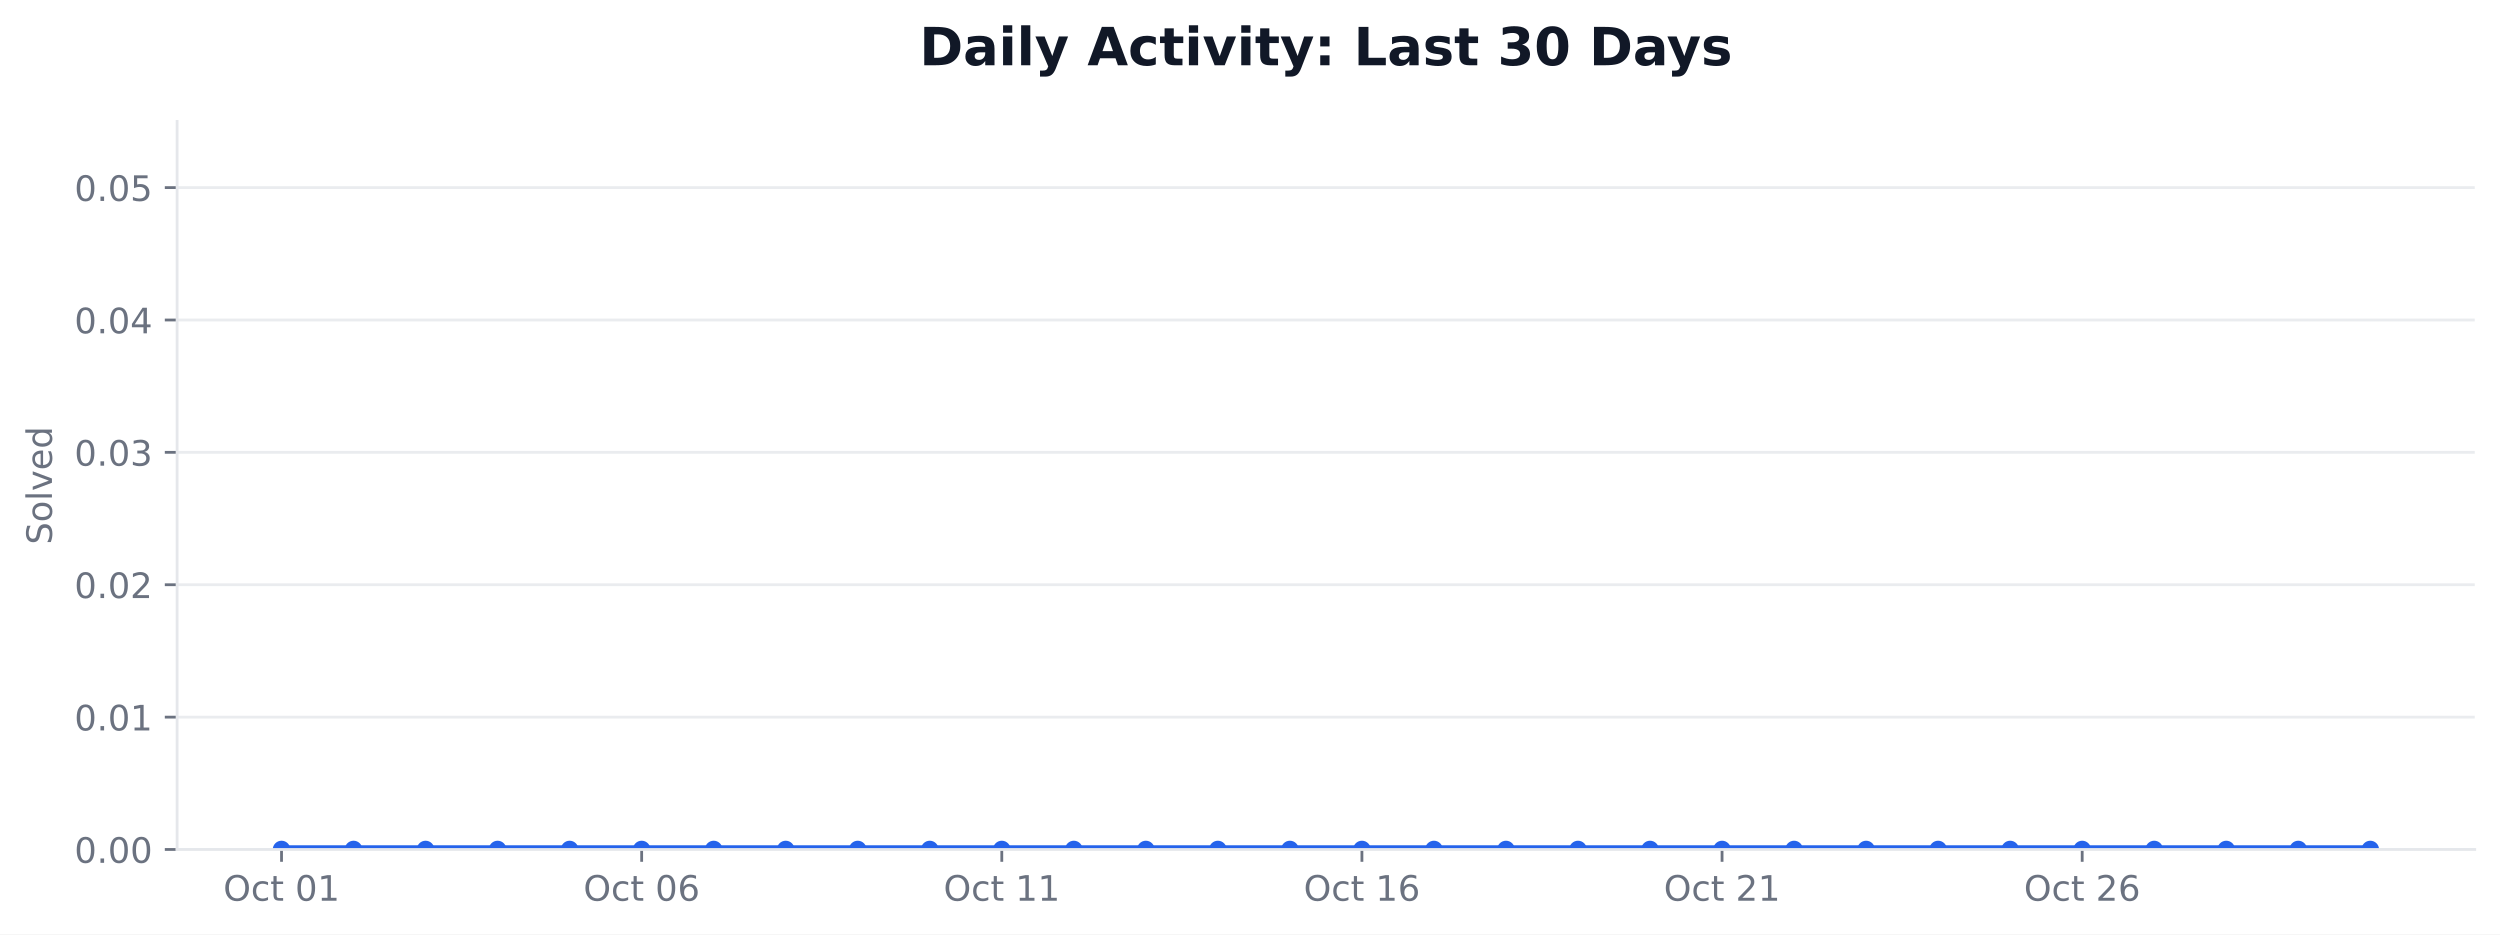
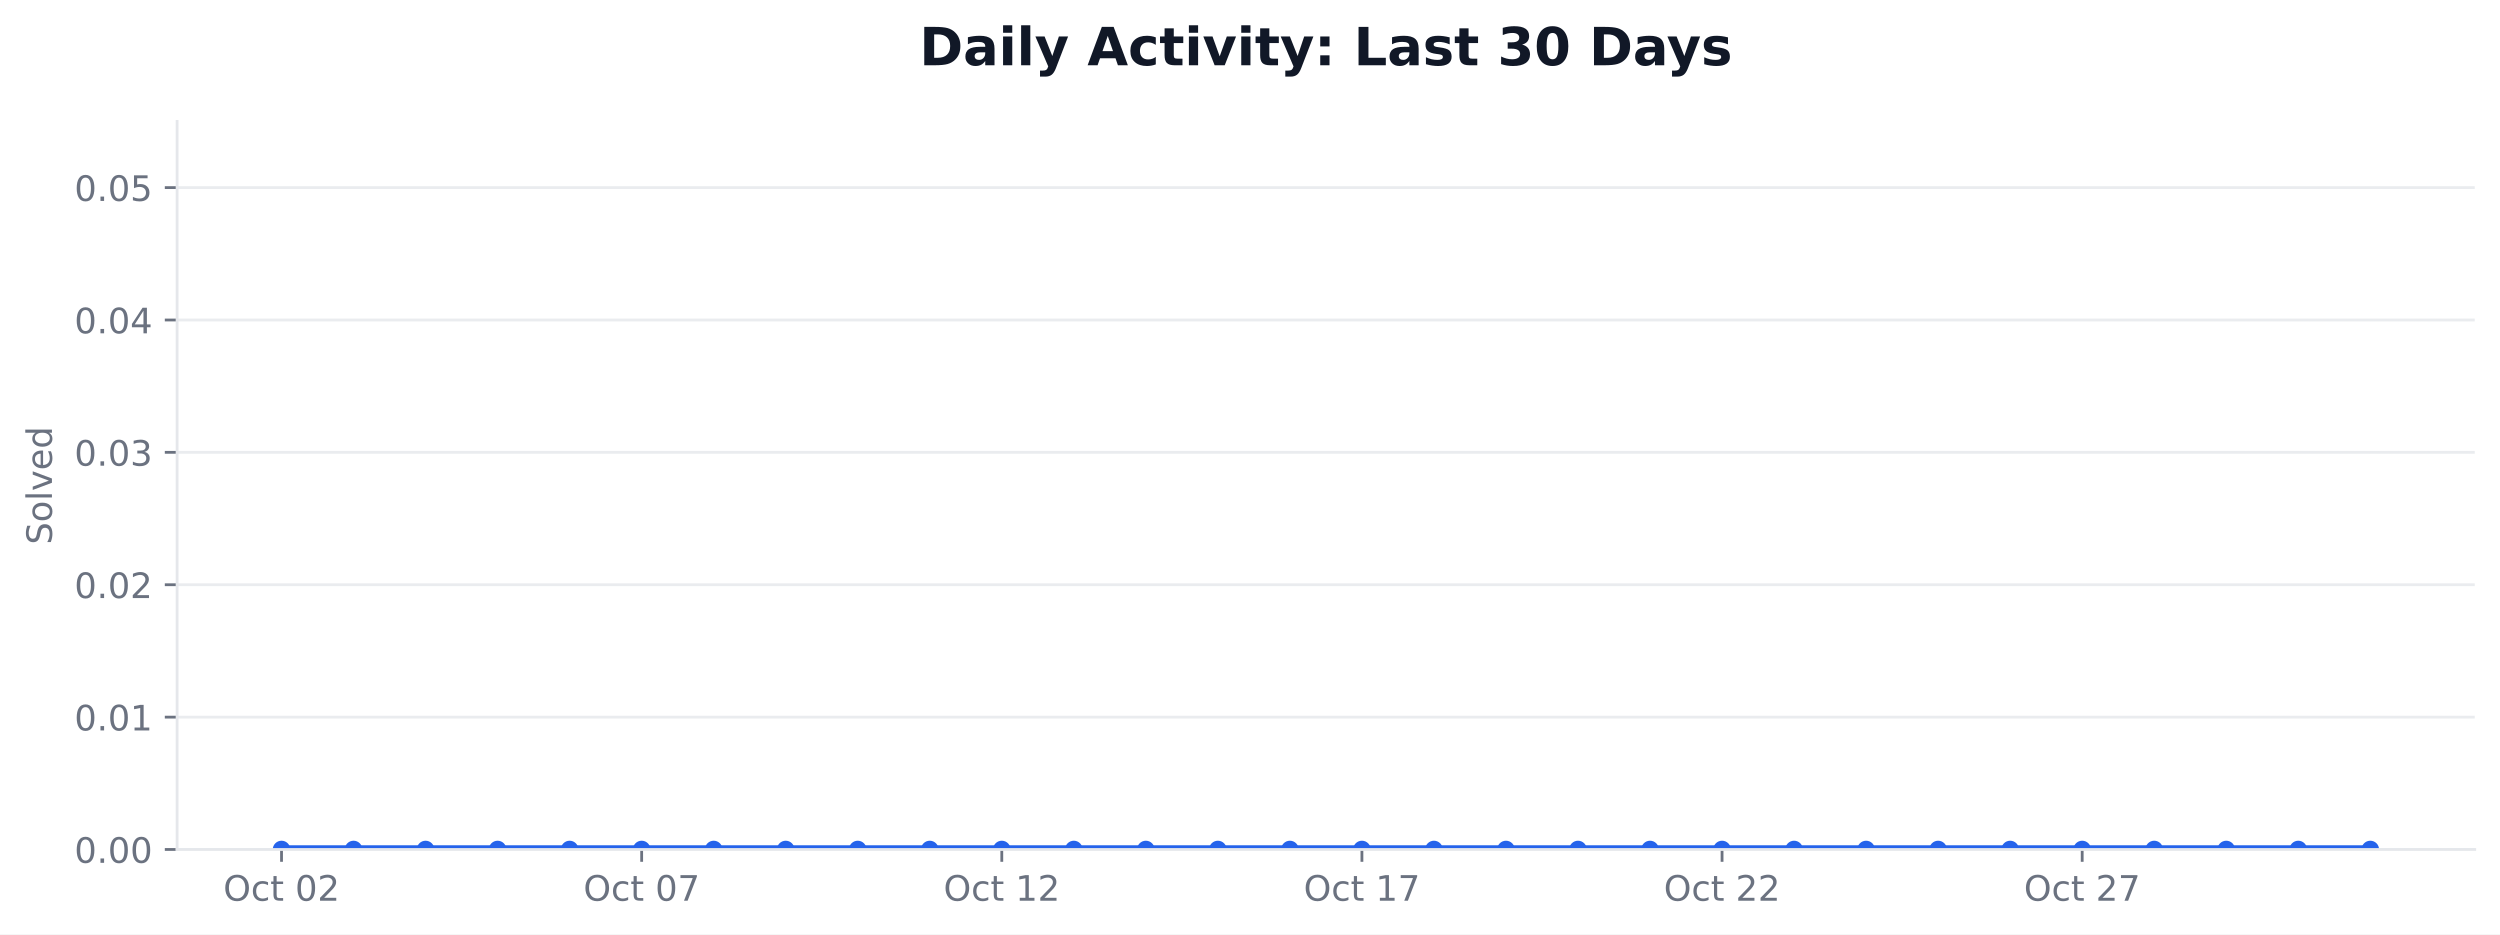
<svg xmlns="http://www.w3.org/2000/svg" xmlns:xlink="http://www.w3.org/1999/xlink" width="712.424pt" height="266.278pt" viewBox="0 0 712.424 266.278" version="1.1">
  <defs>
    <style type="text/css">*{stroke-linejoin: round; stroke-linecap: butt}</style>
  </defs>
  <g id="figure_1">
    <g id="patch_1">
      <path d="M 0 266.278  L 712.424 266.278  L 712.424 0  L 0 0  z " style="fill: #ffffff" />
    </g>
    <g id="axes_1">
      <g id="patch_2">
        <path d="M 50.466 242.078  L 705.224 242.078  L 705.224 34.598  L 50.466 34.598  z " style="fill: #ffffff" />
      </g>
      <g id="matplotlib.axis_1">
        <g id="xtick_1">
          <g id="line2d_1">
            <defs>
-               <path id="me9b83e03d1" d="M 0 0  L 0 3.5  " style="stroke: #6b7280; stroke-width: 0.8" />
+               <path id="mc17b1b7a57" d="M 0 0  L 0 3.5  " style="stroke: #6b7280; stroke-width: 0.8" />
            </defs>
            <g>
-               <use xlink:href="#me9b83e03d1" x="80.228" y="242.078" style="fill: #6b7280; stroke: #6b7280; stroke-width: 0.8" />
+               <use xlink:href="#mc17b1b7a57" x="80.228" y="242.078" style="fill: #6b7280; stroke: #6b7280; stroke-width: 0.8" />
            </g>
          </g>
          <g id="text_1">
            <g style="fill: #6b7280" transform="translate(63.63124 256.6753) scale(0.1 -0.1)">
              <defs>
                <path id="DejaVuSans-32" d="M 2522 4238  Q 1834 4238 1429 3725  Q 1025 3213 1025 2328  Q 1025 1447 1429 934  Q 1834 422 2522 422  Q 3209 422 3611 934  Q 4013 1447 4013 2328  Q 4013 3213 3611 3725  Q 3209 4238 2522 4238  z M 2522 4750  Q 3503 4750 4090 4092  Q 4678 3434 4678 2328  Q 4678 1225 4090 567  Q 3503 -91 2522 -91  Q 1538 -91 948 565  Q 359 1222 359 2328  Q 359 3434 948 4092  Q 1538 4750 2522 4750  z " transform="scale(0.015625)" />
                <path id="DejaVuSans-46" d="M 3122 3366  L 3122 2828  Q 2878 2963 2633 3030  Q 2388 3097 2138 3097  Q 1578 3097 1268 2742  Q 959 2388 959 1747  Q 959 1106 1268 751  Q 1578 397 2138 397  Q 2388 397 2633 464  Q 2878 531 3122 666  L 3122 134  Q 2881 22 2623 -34  Q 2366 -91 2075 -91  Q 1284 -91 818 406  Q 353 903 353 1747  Q 353 2603 823 3093  Q 1294 3584 2113 3584  Q 2378 3584 2631 3529  Q 2884 3475 3122 3366  z " transform="scale(0.015625)" />
                <path id="DejaVuSans-57" d="M 1172 4494  L 1172 3500  L 2356 3500  L 2356 3053  L 1172 3053  L 1172 1153  Q 1172 725 1289 603  Q 1406 481 1766 481  L 2356 481  L 2356 0  L 1766 0  Q 1100 0 847 248  Q 594 497 594 1153  L 594 3053  L 172 3053  L 172 3500  L 594 3500  L 594 4494  L 1172 4494  z " transform="scale(0.015625)" />
                <path id="DejaVuSans-3" transform="scale(0.015625)" />
                <path id="DejaVuSans-13" d="M 2034 4250  Q 1547 4250 1301 3770  Q 1056 3291 1056 2328  Q 1056 1369 1301 889  Q 1547 409 2034 409  Q 2525 409 2770 889  Q 3016 1369 3016 2328  Q 3016 3291 2770 3770  Q 2525 4250 2034 4250  z M 2034 4750  Q 2819 4750 3233 4129  Q 3647 3509 3647 2328  Q 3647 1150 3233 529  Q 2819 -91 2034 -91  Q 1250 -91 836 529  Q 422 1150 422 2328  Q 422 3509 836 4129  Q 1250 4750 2034 4750  z " transform="scale(0.015625)" />
-                 <path id="DejaVuSans-14" d="M 794 531  L 1825 531  L 1825 4091  L 703 3866  L 703 4441  L 1819 4666  L 2450 4666  L 2450 531  L 3481 531  L 3481 0  L 794 0  L 794 531  z " transform="scale(0.015625)" />
+                 <path id="DejaVuSans-15" d="M 1228 531  L 3431 531  L 3431 0  L 469 0  L 469 531  Q 828 903 1448 1529  Q 2069 2156 2228 2338  Q 2531 2678 2651 2914  Q 2772 3150 2772 3378  Q 2772 3750 2511 3984  Q 2250 4219 1831 4219  Q 1534 4219 1204 4116  Q 875 4013 500 3803  L 500 4441  Q 881 4594 1212 4672  Q 1544 4750 1819 4750  Q 2544 4750 2975 4387  Q 3406 4025 3406 3419  Q 3406 3131 3298 2873  Q 3191 2616 2906 2266  Q 2828 2175 2409 1742  Q 1991 1309 1228 531  z " transform="scale(0.015625)" />
              </defs>
              <use xlink:href="#DejaVuSans-32" />
              <use xlink:href="#DejaVuSans-46" transform="translate(78.71875 0)" />
              <use xlink:href="#DejaVuSans-57" transform="translate(133.7031 0)" />
              <use xlink:href="#DejaVuSans-3" transform="translate(172.9062 0)" />
              <use xlink:href="#DejaVuSans-13" transform="translate(204.6875 0)" />
-               <use xlink:href="#DejaVuSans-14" transform="translate(268.3125 0)" />
+               <use xlink:href="#DejaVuSans-15" transform="translate(268.3125 0)" />
            </g>
          </g>
        </g>
        <g id="xtick_2">
          <g id="line2d_2">
            <g>
-               <use xlink:href="#me9b83e03d1" x="182.855" y="242.078" style="fill: #6b7280; stroke: #6b7280; stroke-width: 0.8" />
+               <use xlink:href="#mc17b1b7a57" x="182.855" y="242.078" style="fill: #6b7280; stroke: #6b7280; stroke-width: 0.8" />
            </g>
          </g>
          <g id="text_2">
            <g style="fill: #6b7280" transform="translate(166.2578 256.6753) scale(0.1 -0.1)">
              <defs>
-                 <path id="DejaVuSans-19" d="M 2113 2584  Q 1688 2584 1439 2293  Q 1191 2003 1191 1497  Q 1191 994 1439 701  Q 1688 409 2113 409  Q 2538 409 2786 701  Q 3034 994 3034 1497  Q 3034 2003 2786 2293  Q 2538 2584 2113 2584  z M 3366 4563  L 3366 3988  Q 3128 4100 2886 4159  Q 2644 4219 2406 4219  Q 1781 4219 1451 3797  Q 1122 3375 1075 2522  Q 1259 2794 1537 2939  Q 1816 3084 2150 3084  Q 2853 3084 3261 2657  Q 3669 2231 3669 1497  Q 3669 778 3244 343  Q 2819 -91 2113 -91  Q 1303 -91 875 529  Q 447 1150 447 2328  Q 447 3434 972 4092  Q 1497 4750 2381 4750  Q 2619 4750 2861 4703  Q 3103 4656 3366 4563  z " transform="scale(0.015625)" />
+                 <path id="DejaVuSans-1a" d="M 525 4666  L 3525 4666  L 3525 4397  L 1831 0  L 1172 0  L 2766 4134  L 525 4134  L 525 4666  z " transform="scale(0.015625)" />
              </defs>
              <use xlink:href="#DejaVuSans-32" />
              <use xlink:href="#DejaVuSans-46" transform="translate(78.71875 0)" />
              <use xlink:href="#DejaVuSans-57" transform="translate(133.7031 0)" />
              <use xlink:href="#DejaVuSans-3" transform="translate(172.9062 0)" />
              <use xlink:href="#DejaVuSans-13" transform="translate(204.6875 0)" />
-               <use xlink:href="#DejaVuSans-19" transform="translate(268.3125 0)" />
+               <use xlink:href="#DejaVuSans-1a" transform="translate(268.3125 0)" />
            </g>
          </g>
        </g>
        <g id="xtick_3">
          <g id="line2d_3">
            <g>
-               <use xlink:href="#me9b83e03d1" x="285.481" y="242.078" style="fill: #6b7280; stroke: #6b7280; stroke-width: 0.8" />
+               <use xlink:href="#mc17b1b7a57" x="285.481" y="242.078" style="fill: #6b7280; stroke: #6b7280; stroke-width: 0.8" />
            </g>
          </g>
          <g id="text_3">
            <g style="fill: #6b7280" transform="translate(268.8844 256.6753) scale(0.1 -0.1)">
+               <defs>
+                 <path id="DejaVuSans-14" d="M 794 531  L 1825 531  L 1825 4091  L 703 3866  L 703 4441  L 1819 4666  L 2450 4666  L 2450 531  L 3481 531  L 3481 0  L 794 0  L 794 531  z " transform="scale(0.015625)" />
+               </defs>
              <use xlink:href="#DejaVuSans-32" />
              <use xlink:href="#DejaVuSans-46" transform="translate(78.71875 0)" />
              <use xlink:href="#DejaVuSans-57" transform="translate(133.7031 0)" />
              <use xlink:href="#DejaVuSans-3" transform="translate(172.9062 0)" />
              <use xlink:href="#DejaVuSans-14" transform="translate(204.6875 0)" />
-               <use xlink:href="#DejaVuSans-14" transform="translate(268.3125 0)" />
+               <use xlink:href="#DejaVuSans-15" transform="translate(268.3125 0)" />
            </g>
          </g>
        </g>
        <g id="xtick_4">
          <g id="line2d_4">
            <g>
-               <use xlink:href="#me9b83e03d1" x="388.108" y="242.078" style="fill: #6b7280; stroke: #6b7280; stroke-width: 0.8" />
+               <use xlink:href="#mc17b1b7a57" x="388.108" y="242.078" style="fill: #6b7280; stroke: #6b7280; stroke-width: 0.8" />
            </g>
          </g>
          <g id="text_4">
            <g style="fill: #6b7280" transform="translate(371.511 256.6753) scale(0.1 -0.1)">
              <use xlink:href="#DejaVuSans-32" />
              <use xlink:href="#DejaVuSans-46" transform="translate(78.71875 0)" />
              <use xlink:href="#DejaVuSans-57" transform="translate(133.7031 0)" />
              <use xlink:href="#DejaVuSans-3" transform="translate(172.9062 0)" />
              <use xlink:href="#DejaVuSans-14" transform="translate(204.6875 0)" />
-               <use xlink:href="#DejaVuSans-19" transform="translate(268.3125 0)" />
+               <use xlink:href="#DejaVuSans-1a" transform="translate(268.3125 0)" />
            </g>
          </g>
        </g>
        <g id="xtick_5">
          <g id="line2d_5">
            <g>
-               <use xlink:href="#me9b83e03d1" x="490.734" y="242.078" style="fill: #6b7280; stroke: #6b7280; stroke-width: 0.8" />
+               <use xlink:href="#mc17b1b7a57" x="490.734" y="242.078" style="fill: #6b7280; stroke: #6b7280; stroke-width: 0.8" />
            </g>
          </g>
          <g id="text_5">
            <g style="fill: #6b7280" transform="translate(474.1376 256.6753) scale(0.1 -0.1)">
-               <defs>
-                 <path id="DejaVuSans-15" d="M 1228 531  L 3431 531  L 3431 0  L 469 0  L 469 531  Q 828 903 1448 1529  Q 2069 2156 2228 2338  Q 2531 2678 2651 2914  Q 2772 3150 2772 3378  Q 2772 3750 2511 3984  Q 2250 4219 1831 4219  Q 1534 4219 1204 4116  Q 875 4013 500 3803  L 500 4441  Q 881 4594 1212 4672  Q 1544 4750 1819 4750  Q 2544 4750 2975 4387  Q 3406 4025 3406 3419  Q 3406 3131 3298 2873  Q 3191 2616 2906 2266  Q 2828 2175 2409 1742  Q 1991 1309 1228 531  z " transform="scale(0.015625)" />
-               </defs>
              <use xlink:href="#DejaVuSans-32" />
              <use xlink:href="#DejaVuSans-46" transform="translate(78.71875 0)" />
              <use xlink:href="#DejaVuSans-57" transform="translate(133.7031 0)" />
              <use xlink:href="#DejaVuSans-3" transform="translate(172.9062 0)" />
              <use xlink:href="#DejaVuSans-15" transform="translate(204.6875 0)" />
-               <use xlink:href="#DejaVuSans-14" transform="translate(268.3125 0)" />
+               <use xlink:href="#DejaVuSans-15" transform="translate(268.3125 0)" />
            </g>
          </g>
        </g>
        <g id="xtick_6">
          <g id="line2d_6">
            <g>
-               <use xlink:href="#me9b83e03d1" x="593.361" y="242.078" style="fill: #6b7280; stroke: #6b7280; stroke-width: 0.8" />
+               <use xlink:href="#mc17b1b7a57" x="593.361" y="242.078" style="fill: #6b7280; stroke: #6b7280; stroke-width: 0.8" />
            </g>
          </g>
          <g id="text_6">
            <g style="fill: #6b7280" transform="translate(576.7642 256.6753) scale(0.1 -0.1)">
              <use xlink:href="#DejaVuSans-32" />
              <use xlink:href="#DejaVuSans-46" transform="translate(78.71875 0)" />
              <use xlink:href="#DejaVuSans-57" transform="translate(133.7031 0)" />
              <use xlink:href="#DejaVuSans-3" transform="translate(172.9062 0)" />
              <use xlink:href="#DejaVuSans-15" transform="translate(204.6875 0)" />
-               <use xlink:href="#DejaVuSans-19" transform="translate(268.3125 0)" />
+               <use xlink:href="#DejaVuSans-1a" transform="translate(268.3125 0)" />
            </g>
          </g>
        </g>
      </g>
      <g id="matplotlib.axis_2">
        <g id="ytick_1">
          <g id="line2d_7">
-             <path d="M 50.466 242.078  L 705.224 242.078  " clip-path="url(#ped8150a099)" style="fill: none; stroke: #e5e7eb; stroke-opacity: 0.8; stroke-width: 0.8; stroke-linecap: square" />
+             <path d="M 50.466 242.078  L 705.224 242.078  " clip-path="url(#pbb7dcf9682)" style="fill: none; stroke: #e5e7eb; stroke-opacity: 0.8; stroke-width: 0.8; stroke-linecap: square" />
          </g>
          <g id="line2d_8">
            <defs>
-               <path id="m29a58dc3e7" d="M 0 0  L -3.5 0  " style="stroke: #6b7280; stroke-width: 0.8" />
+               <path id="mb4ac7c322f" d="M 0 0  L -3.5 0  " style="stroke: #6b7280; stroke-width: 0.8" />
            </defs>
            <g>
-               <use xlink:href="#m29a58dc3e7" x="50.466" y="242.078" style="fill: #6b7280; stroke: #6b7280; stroke-width: 0.8" />
+               <use xlink:href="#mb4ac7c322f" x="50.466" y="242.078" style="fill: #6b7280; stroke: #6b7280; stroke-width: 0.8" />
            </g>
          </g>
          <g id="text_7">
            <g style="fill: #6b7280" transform="translate(21.20078 245.8765) scale(0.1 -0.1)">
              <defs>
                <path id="DejaVuSans-11" d="M 684 794  L 1344 794  L 1344 0  L 684 0  L 684 794  z " transform="scale(0.015625)" />
              </defs>
              <use xlink:href="#DejaVuSans-13" />
              <use xlink:href="#DejaVuSans-11" transform="translate(63.625 0)" />
              <use xlink:href="#DejaVuSans-13" transform="translate(95.40625 0)" />
              <use xlink:href="#DejaVuSans-13" transform="translate(159.0312 0)" />
            </g>
          </g>
        </g>
        <g id="ytick_2">
          <g id="line2d_9">
-             <path d="M 50.466 204.354  L 705.224 204.354  " clip-path="url(#ped8150a099)" style="fill: none; stroke: #e5e7eb; stroke-opacity: 0.8; stroke-width: 0.8; stroke-linecap: square" />
+             <path d="M 50.466 204.354  L 705.224 204.354  " clip-path="url(#pbb7dcf9682)" style="fill: none; stroke: #e5e7eb; stroke-opacity: 0.8; stroke-width: 0.8; stroke-linecap: square" />
          </g>
          <g id="line2d_10">
            <g>
-               <use xlink:href="#m29a58dc3e7" x="50.466" y="204.354" style="fill: #6b7280; stroke: #6b7280; stroke-width: 0.8" />
+               <use xlink:href="#mb4ac7c322f" x="50.466" y="204.354" style="fill: #6b7280; stroke: #6b7280; stroke-width: 0.8" />
            </g>
          </g>
          <g id="text_8">
            <g style="fill: #6b7280" transform="translate(21.20078 208.1528) scale(0.1 -0.1)">
              <use xlink:href="#DejaVuSans-13" />
              <use xlink:href="#DejaVuSans-11" transform="translate(63.625 0)" />
              <use xlink:href="#DejaVuSans-13" transform="translate(95.40625 0)" />
              <use xlink:href="#DejaVuSans-14" transform="translate(159.0312 0)" />
            </g>
          </g>
        </g>
        <g id="ytick_3">
          <g id="line2d_11">
-             <path d="M 50.466 166.63  L 705.224 166.63  " clip-path="url(#ped8150a099)" style="fill: none; stroke: #e5e7eb; stroke-opacity: 0.8; stroke-width: 0.8; stroke-linecap: square" />
+             <path d="M 50.466 166.63  L 705.224 166.63  " clip-path="url(#pbb7dcf9682)" style="fill: none; stroke: #e5e7eb; stroke-opacity: 0.8; stroke-width: 0.8; stroke-linecap: square" />
          </g>
          <g id="line2d_12">
            <g>
-               <use xlink:href="#m29a58dc3e7" x="50.466" y="166.63" style="fill: #6b7280; stroke: #6b7280; stroke-width: 0.8" />
+               <use xlink:href="#mb4ac7c322f" x="50.466" y="166.63" style="fill: #6b7280; stroke: #6b7280; stroke-width: 0.8" />
            </g>
          </g>
          <g id="text_9">
            <g style="fill: #6b7280" transform="translate(21.20078 170.4292) scale(0.1 -0.1)">
              <use xlink:href="#DejaVuSans-13" />
              <use xlink:href="#DejaVuSans-11" transform="translate(63.625 0)" />
              <use xlink:href="#DejaVuSans-13" transform="translate(95.40625 0)" />
              <use xlink:href="#DejaVuSans-15" transform="translate(159.0312 0)" />
            </g>
          </g>
        </g>
        <g id="ytick_4">
          <g id="line2d_13">
-             <path d="M 50.466 128.907  L 705.224 128.907  " clip-path="url(#ped8150a099)" style="fill: none; stroke: #e5e7eb; stroke-opacity: 0.8; stroke-width: 0.8; stroke-linecap: square" />
+             <path d="M 50.466 128.907  L 705.224 128.907  " clip-path="url(#pbb7dcf9682)" style="fill: none; stroke: #e5e7eb; stroke-opacity: 0.8; stroke-width: 0.8; stroke-linecap: square" />
          </g>
          <g id="line2d_14">
            <g>
-               <use xlink:href="#m29a58dc3e7" x="50.466" y="128.907" style="fill: #6b7280; stroke: #6b7280; stroke-width: 0.8" />
+               <use xlink:href="#mb4ac7c322f" x="50.466" y="128.907" style="fill: #6b7280; stroke: #6b7280; stroke-width: 0.8" />
            </g>
          </g>
          <g id="text_10">
            <g style="fill: #6b7280" transform="translate(21.20078 132.7056) scale(0.1 -0.1)">
              <defs>
                <path id="DejaVuSans-16" d="M 2597 2516  Q 3050 2419 3304 2112  Q 3559 1806 3559 1356  Q 3559 666 3084 287  Q 2609 -91 1734 -91  Q 1441 -91 1130 -33  Q 819 25 488 141  L 488 750  Q 750 597 1062 519  Q 1375 441 1716 441  Q 2309 441 2620 675  Q 2931 909 2931 1356  Q 2931 1769 2642 2001  Q 2353 2234 1838 2234  L 1294 2234  L 1294 2753  L 1863 2753  Q 2328 2753 2575 2939  Q 2822 3125 2822 3475  Q 2822 3834 2567 4026  Q 2313 4219 1838 4219  Q 1578 4219 1281 4162  Q 984 4106 628 3988  L 628 4550  Q 988 4650 1302 4700  Q 1616 4750 1894 4750  Q 2613 4750 3031 4423  Q 3450 4097 3450 3541  Q 3450 3153 3228 2886  Q 3006 2619 2597 2516  z " transform="scale(0.015625)" />
              </defs>
              <use xlink:href="#DejaVuSans-13" />
              <use xlink:href="#DejaVuSans-11" transform="translate(63.625 0)" />
              <use xlink:href="#DejaVuSans-13" transform="translate(95.40625 0)" />
              <use xlink:href="#DejaVuSans-16" transform="translate(159.0312 0)" />
            </g>
          </g>
        </g>
        <g id="ytick_5">
          <g id="line2d_15">
-             <path d="M 50.466 91.183  L 705.224 91.183  " clip-path="url(#ped8150a099)" style="fill: none; stroke: #e5e7eb; stroke-opacity: 0.8; stroke-width: 0.8; stroke-linecap: square" />
+             <path d="M 50.466 91.183  L 705.224 91.183  " clip-path="url(#pbb7dcf9682)" style="fill: none; stroke: #e5e7eb; stroke-opacity: 0.8; stroke-width: 0.8; stroke-linecap: square" />
          </g>
          <g id="line2d_16">
            <g>
-               <use xlink:href="#m29a58dc3e7" x="50.466" y="91.183" style="fill: #6b7280; stroke: #6b7280; stroke-width: 0.8" />
+               <use xlink:href="#mb4ac7c322f" x="50.466" y="91.183" style="fill: #6b7280; stroke: #6b7280; stroke-width: 0.8" />
            </g>
          </g>
          <g id="text_11">
            <g style="fill: #6b7280" transform="translate(21.20078 94.98194) scale(0.1 -0.1)">
              <defs>
                <path id="DejaVuSans-17" d="M 2419 4116  L 825 1625  L 2419 1625  L 2419 4116  z M 2253 4666  L 3047 4666  L 3047 1625  L 3713 1625  L 3713 1100  L 3047 1100  L 3047 0  L 2419 0  L 2419 1100  L 313 1100  L 313 1709  L 2253 4666  z " transform="scale(0.015625)" />
              </defs>
              <use xlink:href="#DejaVuSans-13" />
              <use xlink:href="#DejaVuSans-11" transform="translate(63.625 0)" />
              <use xlink:href="#DejaVuSans-13" transform="translate(95.40625 0)" />
              <use xlink:href="#DejaVuSans-17" transform="translate(159.0312 0)" />
            </g>
          </g>
        </g>
        <g id="ytick_6">
          <g id="line2d_17">
-             <path d="M 50.466 53.459  L 705.224 53.459  " clip-path="url(#ped8150a099)" style="fill: none; stroke: #e5e7eb; stroke-opacity: 0.8; stroke-width: 0.8; stroke-linecap: square" />
+             <path d="M 50.466 53.459  L 705.224 53.459  " clip-path="url(#pbb7dcf9682)" style="fill: none; stroke: #e5e7eb; stroke-opacity: 0.8; stroke-width: 0.8; stroke-linecap: square" />
          </g>
          <g id="line2d_18">
            <g>
-               <use xlink:href="#m29a58dc3e7" x="50.466" y="53.459" style="fill: #6b7280; stroke: #6b7280; stroke-width: 0.8" />
+               <use xlink:href="#mb4ac7c322f" x="50.466" y="53.459" style="fill: #6b7280; stroke: #6b7280; stroke-width: 0.8" />
            </g>
          </g>
          <g id="text_12">
            <g style="fill: #6b7280" transform="translate(21.20078 57.2583) scale(0.1 -0.1)">
              <defs>
                <path id="DejaVuSans-18" d="M 691 4666  L 3169 4666  L 3169 4134  L 1269 4134  L 1269 2991  Q 1406 3038 1543 3061  Q 1681 3084 1819 3084  Q 2600 3084 3056 2656  Q 3513 2228 3513 1497  Q 3513 744 3044 326  Q 2575 -91 1722 -91  Q 1428 -91 1123 -41  Q 819 9 494 109  L 494 744  Q 775 591 1075 516  Q 1375 441 1709 441  Q 2250 441 2565 725  Q 2881 1009 2881 1497  Q 2881 1984 2565 2268  Q 2250 2553 1709 2553  Q 1456 2553 1204 2497  Q 953 2441 691 2322  L 691 4666  z " transform="scale(0.015625)" />
              </defs>
              <use xlink:href="#DejaVuSans-13" />
              <use xlink:href="#DejaVuSans-11" transform="translate(63.625 0)" />
              <use xlink:href="#DejaVuSans-13" transform="translate(95.40625 0)" />
              <use xlink:href="#DejaVuSans-18" transform="translate(159.0312 0)" />
            </g>
          </g>
        </g>
        <g id="text_13">
          <g style="fill: #6b7280" transform="translate(14.79844 155.1705) rotate(-90) scale(0.1 -0.1)">
            <defs>
              <path id="DejaVuSans-36" d="M 3425 4513  L 3425 3897  Q 3066 4069 2747 4153  Q 2428 4238 2131 4238  Q 1616 4238 1336 4038  Q 1056 3838 1056 3469  Q 1056 3159 1242 3001  Q 1428 2844 1947 2747  L 2328 2669  Q 3034 2534 3370 2195  Q 3706 1856 3706 1288  Q 3706 609 3251 259  Q 2797 -91 1919 -91  Q 1588 -91 1214 -16  Q 841 59 441 206  L 441 856  Q 825 641 1194 531  Q 1563 422 1919 422  Q 2459 422 2753 634  Q 3047 847 3047 1241  Q 3047 1584 2836 1778  Q 2625 1972 2144 2069  L 1759 2144  Q 1053 2284 737 2584  Q 422 2884 422 3419  Q 422 4038 858 4394  Q 1294 4750 2059 4750  Q 2388 4750 2728 4690  Q 3069 4631 3425 4513  z " transform="scale(0.015625)" />
              <path id="DejaVuSans-52" d="M 1959 3097  Q 1497 3097 1228 2736  Q 959 2375 959 1747  Q 959 1119 1226 758  Q 1494 397 1959 397  Q 2419 397 2687 759  Q 2956 1122 2956 1747  Q 2956 2369 2687 2733  Q 2419 3097 1959 3097  z M 1959 3584  Q 2709 3584 3137 3096  Q 3566 2609 3566 1747  Q 3566 888 3137 398  Q 2709 -91 1959 -91  Q 1206 -91 779 398  Q 353 888 353 1747  Q 353 2609 779 3096  Q 1206 3584 1959 3584  z " transform="scale(0.015625)" />
              <path id="DejaVuSans-4f" d="M 603 4863  L 1178 4863  L 1178 0  L 603 0  L 603 4863  z " transform="scale(0.015625)" />
              <path id="DejaVuSans-59" d="M 191 3500  L 800 3500  L 1894 563  L 2988 3500  L 3597 3500  L 2284 0  L 1503 0  L 191 3500  z " transform="scale(0.015625)" />
              <path id="DejaVuSans-48" d="M 3597 1894  L 3597 1613  L 953 1613  Q 991 1019 1311 708  Q 1631 397 2203 397  Q 2534 397 2845 478  Q 3156 559 3463 722  L 3463 178  Q 3153 47 2828 -22  Q 2503 -91 2169 -91  Q 1331 -91 842 396  Q 353 884 353 1716  Q 353 2575 817 3079  Q 1281 3584 2069 3584  Q 2775 3584 3186 3129  Q 3597 2675 3597 1894  z M 3022 2063  Q 3016 2534 2758 2815  Q 2500 3097 2075 3097  Q 1594 3097 1305 2825  Q 1016 2553 972 2059  L 3022 2063  z " transform="scale(0.015625)" />
              <path id="DejaVuSans-47" d="M 2906 2969  L 2906 4863  L 3481 4863  L 3481 0  L 2906 0  L 2906 525  Q 2725 213 2448 61  Q 2172 -91 1784 -91  Q 1150 -91 751 415  Q 353 922 353 1747  Q 353 2572 751 3078  Q 1150 3584 1784 3584  Q 2172 3584 2448 3432  Q 2725 3281 2906 2969  z M 947 1747  Q 947 1113 1208 752  Q 1469 391 1925 391  Q 2381 391 2643 752  Q 2906 1113 2906 1747  Q 2906 2381 2643 2742  Q 2381 3103 1925 3103  Q 1469 3103 1208 2742  Q 947 2381 947 1747  z " transform="scale(0.015625)" />
            </defs>
            <use xlink:href="#DejaVuSans-36" />
            <use xlink:href="#DejaVuSans-52" transform="translate(63.48438 0)" />
            <use xlink:href="#DejaVuSans-4f" transform="translate(124.6719 0)" />
            <use xlink:href="#DejaVuSans-59" transform="translate(152.4531 0)" />
            <use xlink:href="#DejaVuSans-48" transform="translate(211.6406 0)" />
            <use xlink:href="#DejaVuSans-47" transform="translate(273.1719 0)" />
          </g>
        </g>
      </g>
      <g id="FillBetweenPolyCollection_1">
        <defs>
-           <path id="m2cfd83028d" d="M 80.228 -24.2  L 80.228 -24.2  L 100.753 -24.2  L 121.279 -24.2  L 141.804 -24.2  L 162.329 -24.2  L 182.855 -24.2  L 203.38 -24.2  L 223.905 -24.2  L 244.431 -24.2  L 264.956 -24.2  L 285.481 -24.2  L 306.007 -24.2  L 326.532 -24.2  L 347.057 -24.2  L 367.583 -24.2  L 388.108 -24.2  L 408.633 -24.2  L 429.159 -24.2  L 449.684 -24.2  L 470.209 -24.2  L 490.734 -24.2  L 511.26 -24.2  L 531.785 -24.2  L 552.31 -24.2  L 572.836 -24.2  L 593.361 -24.2  L 613.886 -24.2  L 634.412 -24.2  L 654.937 -24.2  L 675.462 -24.2  L 675.462 -24.2  L 675.462 -24.2  L 654.937 -24.2  L 634.412 -24.2  L 613.886 -24.2  L 593.361 -24.2  L 572.836 -24.2  L 552.31 -24.2  L 531.785 -24.2  L 511.26 -24.2  L 490.734 -24.2  L 470.209 -24.2  L 449.684 -24.2  L 429.159 -24.2  L 408.633 -24.2  L 388.108 -24.2  L 367.583 -24.2  L 347.057 -24.2  L 326.532 -24.2  L 306.007 -24.2  L 285.481 -24.2  L 264.956 -24.2  L 244.431 -24.2  L 223.905 -24.2  L 203.38 -24.2  L 182.855 -24.2  L 162.329 -24.2  L 141.804 -24.2  L 121.279 -24.2  L 100.753 -24.2  L 80.228 -24.2  z " style="stroke: #bfdbfe; stroke-opacity: 0.45" />
+           <path id="m818b277de9" d="M 80.228 -24.2  L 80.228 -24.2  L 100.753 -24.2  L 121.279 -24.2  L 141.804 -24.2  L 162.329 -24.2  L 182.855 -24.2  L 203.38 -24.2  L 223.905 -24.2  L 244.431 -24.2  L 264.956 -24.2  L 285.481 -24.2  L 306.007 -24.2  L 326.532 -24.2  L 347.057 -24.2  L 367.583 -24.2  L 388.108 -24.2  L 408.633 -24.2  L 429.159 -24.2  L 449.684 -24.2  L 470.209 -24.2  L 490.734 -24.2  L 511.26 -24.2  L 531.785 -24.2  L 552.31 -24.2  L 572.836 -24.2  L 593.361 -24.2  L 613.886 -24.2  L 634.412 -24.2  L 654.937 -24.2  L 675.462 -24.2  L 675.462 -24.2  L 675.462 -24.2  L 654.937 -24.2  L 634.412 -24.2  L 613.886 -24.2  L 593.361 -24.2  L 572.836 -24.2  L 552.31 -24.2  L 531.785 -24.2  L 511.26 -24.2  L 490.734 -24.2  L 470.209 -24.2  L 449.684 -24.2  L 429.159 -24.2  L 408.633 -24.2  L 388.108 -24.2  L 367.583 -24.2  L 347.057 -24.2  L 326.532 -24.2  L 306.007 -24.2  L 285.481 -24.2  L 264.956 -24.2  L 244.431 -24.2  L 223.905 -24.2  L 203.38 -24.2  L 182.855 -24.2  L 162.329 -24.2  L 141.804 -24.2  L 121.279 -24.2  L 100.753 -24.2  L 80.228 -24.2  z " style="stroke: #bfdbfe; stroke-opacity: 0.45" />
        </defs>
-         <g clip-path="url(#ped8150a099)">
-           <use xlink:href="#m2cfd83028d" x="0" y="266.278" style="fill: #bfdbfe; fill-opacity: 0.45; stroke: #bfdbfe; stroke-opacity: 0.45" />
+         <g clip-path="url(#pbb7dcf9682)">
+           <use xlink:href="#m818b277de9" x="0" y="266.278" style="fill: #bfdbfe; fill-opacity: 0.45; stroke: #bfdbfe; stroke-opacity: 0.45" />
        </g>
      </g>
      <g id="line2d_19">
-         <path d="M 80.228 242.078  L 100.753 242.078  L 121.279 242.078  L 141.804 242.078  L 162.329 242.078  L 182.855 242.078  L 203.38 242.078  L 223.905 242.078  L 244.431 242.078  L 264.956 242.078  L 285.481 242.078  L 306.007 242.078  L 326.532 242.078  L 347.057 242.078  L 367.583 242.078  L 388.108 242.078  L 408.633 242.078  L 429.159 242.078  L 449.684 242.078  L 470.209 242.078  L 490.734 242.078  L 511.26 242.078  L 531.785 242.078  L 552.31 242.078  L 572.836 242.078  L 593.361 242.078  L 613.886 242.078  L 634.412 242.078  L 654.937 242.078  L 675.462 242.078  " clip-path="url(#ped8150a099)" style="fill: none; stroke: #2563eb; stroke-width: 2.4; stroke-linecap: square" />
+         <path d="M 80.228 242.078  L 100.753 242.078  L 121.279 242.078  L 141.804 242.078  L 162.329 242.078  L 182.855 242.078  L 203.38 242.078  L 223.905 242.078  L 244.431 242.078  L 264.956 242.078  L 285.481 242.078  L 306.007 242.078  L 326.532 242.078  L 347.057 242.078  L 367.583 242.078  L 388.108 242.078  L 408.633 242.078  L 429.159 242.078  L 449.684 242.078  L 470.209 242.078  L 490.734 242.078  L 511.26 242.078  L 531.785 242.078  L 552.31 242.078  L 572.836 242.078  L 593.361 242.078  L 613.886 242.078  L 634.412 242.078  L 654.937 242.078  L 675.462 242.078  " clip-path="url(#pbb7dcf9682)" style="fill: none; stroke: #2563eb; stroke-width: 2.4; stroke-linecap: square" />
        <defs>
-           <path id="m188658a366" d="M 0 2  C 0.53 2 1.039 1.789 1.414 1.414  C 1.789 1.039 2 0.53 2 0  C 2 -0.53 1.789 -1.039 1.414 -1.414  C 1.039 -1.789 0.53 -2 0 -2  C -0.53 -2 -1.039 -1.789 -1.414 -1.414  C -1.789 -1.039 -2 -0.53 -2 0  C -2 0.53 -1.789 1.039 -1.414 1.414  C -1.039 1.789 -0.53 2 0 2  z " style="stroke: #2563eb" />
+           <path id="m1ab642321b" d="M 0 2  C 0.53 2 1.039 1.789 1.414 1.414  C 1.789 1.039 2 0.53 2 0  C 2 -0.53 1.789 -1.039 1.414 -1.414  C 1.039 -1.789 0.53 -2 0 -2  C -0.53 -2 -1.039 -1.789 -1.414 -1.414  C -1.789 -1.039 -2 -0.53 -2 0  C -2 0.53 -1.789 1.039 -1.414 1.414  C -1.039 1.789 -0.53 2 0 2  z " style="stroke: #2563eb" />
        </defs>
-         <g clip-path="url(#ped8150a099)">
-           <use xlink:href="#m188658a366" x="80.228" y="242.078" style="fill: #2563eb; stroke: #2563eb" />
-           <use xlink:href="#m188658a366" x="100.753" y="242.078" style="fill: #2563eb; stroke: #2563eb" />
-           <use xlink:href="#m188658a366" x="121.279" y="242.078" style="fill: #2563eb; stroke: #2563eb" />
-           <use xlink:href="#m188658a366" x="141.804" y="242.078" style="fill: #2563eb; stroke: #2563eb" />
-           <use xlink:href="#m188658a366" x="162.329" y="242.078" style="fill: #2563eb; stroke: #2563eb" />
-           <use xlink:href="#m188658a366" x="182.855" y="242.078" style="fill: #2563eb; stroke: #2563eb" />
-           <use xlink:href="#m188658a366" x="203.38" y="242.078" style="fill: #2563eb; stroke: #2563eb" />
-           <use xlink:href="#m188658a366" x="223.905" y="242.078" style="fill: #2563eb; stroke: #2563eb" />
-           <use xlink:href="#m188658a366" x="244.431" y="242.078" style="fill: #2563eb; stroke: #2563eb" />
-           <use xlink:href="#m188658a366" x="264.956" y="242.078" style="fill: #2563eb; stroke: #2563eb" />
-           <use xlink:href="#m188658a366" x="285.481" y="242.078" style="fill: #2563eb; stroke: #2563eb" />
-           <use xlink:href="#m188658a366" x="306.007" y="242.078" style="fill: #2563eb; stroke: #2563eb" />
-           <use xlink:href="#m188658a366" x="326.532" y="242.078" style="fill: #2563eb; stroke: #2563eb" />
-           <use xlink:href="#m188658a366" x="347.057" y="242.078" style="fill: #2563eb; stroke: #2563eb" />
-           <use xlink:href="#m188658a366" x="367.583" y="242.078" style="fill: #2563eb; stroke: #2563eb" />
-           <use xlink:href="#m188658a366" x="388.108" y="242.078" style="fill: #2563eb; stroke: #2563eb" />
-           <use xlink:href="#m188658a366" x="408.633" y="242.078" style="fill: #2563eb; stroke: #2563eb" />
-           <use xlink:href="#m188658a366" x="429.159" y="242.078" style="fill: #2563eb; stroke: #2563eb" />
-           <use xlink:href="#m188658a366" x="449.684" y="242.078" style="fill: #2563eb; stroke: #2563eb" />
-           <use xlink:href="#m188658a366" x="470.209" y="242.078" style="fill: #2563eb; stroke: #2563eb" />
-           <use xlink:href="#m188658a366" x="490.734" y="242.078" style="fill: #2563eb; stroke: #2563eb" />
-           <use xlink:href="#m188658a366" x="511.26" y="242.078" style="fill: #2563eb; stroke: #2563eb" />
-           <use xlink:href="#m188658a366" x="531.785" y="242.078" style="fill: #2563eb; stroke: #2563eb" />
-           <use xlink:href="#m188658a366" x="552.31" y="242.078" style="fill: #2563eb; stroke: #2563eb" />
-           <use xlink:href="#m188658a366" x="572.836" y="242.078" style="fill: #2563eb; stroke: #2563eb" />
-           <use xlink:href="#m188658a366" x="593.361" y="242.078" style="fill: #2563eb; stroke: #2563eb" />
-           <use xlink:href="#m188658a366" x="613.886" y="242.078" style="fill: #2563eb; stroke: #2563eb" />
-           <use xlink:href="#m188658a366" x="634.412" y="242.078" style="fill: #2563eb; stroke: #2563eb" />
-           <use xlink:href="#m188658a366" x="654.937" y="242.078" style="fill: #2563eb; stroke: #2563eb" />
-           <use xlink:href="#m188658a366" x="675.462" y="242.078" style="fill: #2563eb; stroke: #2563eb" />
+         <g clip-path="url(#pbb7dcf9682)">
+           <use xlink:href="#m1ab642321b" x="80.228" y="242.078" style="fill: #2563eb; stroke: #2563eb" />
+           <use xlink:href="#m1ab642321b" x="100.753" y="242.078" style="fill: #2563eb; stroke: #2563eb" />
+           <use xlink:href="#m1ab642321b" x="121.279" y="242.078" style="fill: #2563eb; stroke: #2563eb" />
+           <use xlink:href="#m1ab642321b" x="141.804" y="242.078" style="fill: #2563eb; stroke: #2563eb" />
+           <use xlink:href="#m1ab642321b" x="162.329" y="242.078" style="fill: #2563eb; stroke: #2563eb" />
+           <use xlink:href="#m1ab642321b" x="182.855" y="242.078" style="fill: #2563eb; stroke: #2563eb" />
+           <use xlink:href="#m1ab642321b" x="203.38" y="242.078" style="fill: #2563eb; stroke: #2563eb" />
+           <use xlink:href="#m1ab642321b" x="223.905" y="242.078" style="fill: #2563eb; stroke: #2563eb" />
+           <use xlink:href="#m1ab642321b" x="244.431" y="242.078" style="fill: #2563eb; stroke: #2563eb" />
+           <use xlink:href="#m1ab642321b" x="264.956" y="242.078" style="fill: #2563eb; stroke: #2563eb" />
+           <use xlink:href="#m1ab642321b" x="285.481" y="242.078" style="fill: #2563eb; stroke: #2563eb" />
+           <use xlink:href="#m1ab642321b" x="306.007" y="242.078" style="fill: #2563eb; stroke: #2563eb" />
+           <use xlink:href="#m1ab642321b" x="326.532" y="242.078" style="fill: #2563eb; stroke: #2563eb" />
+           <use xlink:href="#m1ab642321b" x="347.057" y="242.078" style="fill: #2563eb; stroke: #2563eb" />
+           <use xlink:href="#m1ab642321b" x="367.583" y="242.078" style="fill: #2563eb; stroke: #2563eb" />
+           <use xlink:href="#m1ab642321b" x="388.108" y="242.078" style="fill: #2563eb; stroke: #2563eb" />
+           <use xlink:href="#m1ab642321b" x="408.633" y="242.078" style="fill: #2563eb; stroke: #2563eb" />
+           <use xlink:href="#m1ab642321b" x="429.159" y="242.078" style="fill: #2563eb; stroke: #2563eb" />
+           <use xlink:href="#m1ab642321b" x="449.684" y="242.078" style="fill: #2563eb; stroke: #2563eb" />
+           <use xlink:href="#m1ab642321b" x="470.209" y="242.078" style="fill: #2563eb; stroke: #2563eb" />
+           <use xlink:href="#m1ab642321b" x="490.734" y="242.078" style="fill: #2563eb; stroke: #2563eb" />
+           <use xlink:href="#m1ab642321b" x="511.26" y="242.078" style="fill: #2563eb; stroke: #2563eb" />
+           <use xlink:href="#m1ab642321b" x="531.785" y="242.078" style="fill: #2563eb; stroke: #2563eb" />
+           <use xlink:href="#m1ab642321b" x="552.31" y="242.078" style="fill: #2563eb; stroke: #2563eb" />
+           <use xlink:href="#m1ab642321b" x="572.836" y="242.078" style="fill: #2563eb; stroke: #2563eb" />
+           <use xlink:href="#m1ab642321b" x="593.361" y="242.078" style="fill: #2563eb; stroke: #2563eb" />
+           <use xlink:href="#m1ab642321b" x="613.886" y="242.078" style="fill: #2563eb; stroke: #2563eb" />
+           <use xlink:href="#m1ab642321b" x="634.412" y="242.078" style="fill: #2563eb; stroke: #2563eb" />
+           <use xlink:href="#m1ab642321b" x="654.937" y="242.078" style="fill: #2563eb; stroke: #2563eb" />
+           <use xlink:href="#m1ab642321b" x="675.462" y="242.078" style="fill: #2563eb; stroke: #2563eb" />
        </g>
      </g>
      <g id="patch_3">
        <path d="M 50.466 242.078  L 50.466 34.598  " style="fill: none; stroke: #e5e7eb; stroke-width: 0.8; stroke-linejoin: miter; stroke-linecap: square" />
      </g>
      <g id="patch_4">
        <path d="M 50.466 242.078  L 705.224 242.078  " style="fill: none; stroke: #e5e7eb; stroke-width: 0.8; stroke-linejoin: miter; stroke-linecap: square" />
      </g>
      <g id="text_14">
        <g style="fill: #111827" transform="translate(262.0089 18.59766) scale(0.15 -0.15)">
          <defs>
            <path id="DejaVuSans-Bold-27" d="M 1791 3756  L 1791 909  L 2222 909  Q 2959 909 3348 1275  Q 3738 1641 3738 2338  Q 3738 3031 3350 3393  Q 2963 3756 2222 3756  L 1791 3756  z M 588 4666  L 1856 4666  Q 2919 4666 3439 4514  Q 3959 4363 4331 4000  Q 4659 3684 4818 3271  Q 4978 2859 4978 2338  Q 4978 1809 4818 1395  Q 4659 981 4331 666  Q 3956 303 3431 151  Q 2906 0 1856 0  L 588 0  L 588 4666  z " transform="scale(0.015625)" />
            <path id="DejaVuSans-Bold-44" d="M 2106 1575  Q 1756 1575 1579 1456  Q 1403 1338 1403 1106  Q 1403 894 1545 773  Q 1688 653 1941 653  Q 2256 653 2472 879  Q 2688 1106 2688 1447  L 2688 1575  L 2106 1575  z M 3816 1997  L 3816 0  L 2688 0  L 2688 519  Q 2463 200 2181 54  Q 1900 -91 1497 -91  Q 953 -91 614 226  Q 275 544 275 1050  Q 275 1666 698 1953  Q 1122 2241 2028 2241  L 2688 2241  L 2688 2328  Q 2688 2594 2478 2717  Q 2269 2841 1825 2841  Q 1466 2841 1156 2769  Q 847 2697 581 2553  L 581 3406  Q 941 3494 1303 3539  Q 1666 3584 2028 3584  Q 2975 3584 3395 3211  Q 3816 2838 3816 1997  z " transform="scale(0.015625)" />
            <path id="DejaVuSans-Bold-4c" d="M 538 3500  L 1656 3500  L 1656 0  L 538 0  L 538 3500  z M 538 4863  L 1656 4863  L 1656 3950  L 538 3950  L 538 4863  z " transform="scale(0.015625)" />
            <path id="DejaVuSans-Bold-4f" d="M 538 4863  L 1656 4863  L 1656 0  L 538 0  L 538 4863  z " transform="scale(0.015625)" />
            <path id="DejaVuSans-Bold-5c" d="M 78 3500  L 1197 3500  L 2138 1125  L 2938 3500  L 4056 3500  L 2584 -331  Q 2363 -916 2067 -1148  Q 1772 -1381 1288 -1381  L 641 -1381  L 641 -647  L 991 -647  Q 1275 -647 1404 -556  Q 1534 -466 1606 -231  L 1638 -134  L 78 3500  z " transform="scale(0.015625)" />
            <path id="DejaVuSans-Bold-3" transform="scale(0.015625)" />
            <path id="DejaVuSans-Bold-24" d="M 3419 850  L 1538 850  L 1241 0  L 31 0  L 1759 4666  L 3194 4666  L 4922 0  L 3713 0  L 3419 850  z M 1838 1716  L 3116 1716  L 2478 3572  L 1838 1716  z " transform="scale(0.015625)" />
            <path id="DejaVuSans-Bold-46" d="M 3366 3391  L 3366 2478  Q 3138 2634 2908 2709  Q 2678 2784 2431 2784  Q 1963 2784 1702 2511  Q 1441 2238 1441 1747  Q 1441 1256 1702 982  Q 1963 709 2431 709  Q 2694 709 2930 787  Q 3166 866 3366 1019  L 3366 103  Q 3103 6 2833 -42  Q 2563 -91 2291 -91  Q 1344 -91 809 395  Q 275 881 275 1747  Q 275 2613 809 3098  Q 1344 3584 2291 3584  Q 2566 3584 2833 3536  Q 3100 3488 3366 3391  z " transform="scale(0.015625)" />
            <path id="DejaVuSans-Bold-57" d="M 1759 4494  L 1759 3500  L 2913 3500  L 2913 2700  L 1759 2700  L 1759 1216  Q 1759 972 1856 886  Q 1953 800 2241 800  L 2816 800  L 2816 0  L 1856 0  Q 1194 0 917 276  Q 641 553 641 1216  L 641 2700  L 84 2700  L 84 3500  L 641 3500  L 641 4494  L 1759 4494  z " transform="scale(0.015625)" />
            <path id="DejaVuSans-Bold-59" d="M 97 3500  L 1216 3500  L 2088 1081  L 2956 3500  L 4078 3500  L 2700 0  L 1472 0  L 97 3500  z " transform="scale(0.015625)" />
            <path id="DejaVuSans-Bold-1d" d="M 716 3500  L 1844 3500  L 1844 2291  L 716 2291  L 716 3500  z M 716 1209  L 1844 1209  L 1844 0  L 716 0  L 716 1209  z " transform="scale(0.015625)" />
            <path id="DejaVuSans-Bold-2f" d="M 588 4666  L 1791 4666  L 1791 909  L 3903 909  L 3903 0  L 588 0  L 588 4666  z " transform="scale(0.015625)" />
            <path id="DejaVuSans-Bold-56" d="M 3272 3391  L 3272 2541  Q 2913 2691 2578 2766  Q 2244 2841 1947 2841  Q 1628 2841 1473 2761  Q 1319 2681 1319 2516  Q 1319 2381 1436 2309  Q 1553 2238 1856 2203  L 2053 2175  Q 2913 2066 3209 1816  Q 3506 1566 3506 1031  Q 3506 472 3093 190  Q 2681 -91 1863 -91  Q 1516 -91 1145 -36  Q 775 19 384 128  L 384 978  Q 719 816 1070 734  Q 1422 653 1784 653  Q 2113 653 2278 743  Q 2444 834 2444 1013  Q 2444 1163 2330 1236  Q 2216 1309 1875 1350  L 1678 1375  Q 931 1469 631 1722  Q 331 1975 331 2491  Q 331 3047 712 3315  Q 1094 3584 1881 3584  Q 2191 3584 2531 3537  Q 2872 3491 3272 3391  z " transform="scale(0.015625)" />
            <path id="DejaVuSans-Bold-16" d="M 2981 2516  Q 3453 2394 3698 2092  Q 3944 1791 3944 1325  Q 3944 631 3412 270  Q 2881 -91 1863 -91  Q 1503 -91 1142 -33  Q 781 25 428 141  L 428 1069  Q 766 900 1098 814  Q 1431 728 1753 728  Q 2231 728 2486 893  Q 2741 1059 2741 1369  Q 2741 1688 2480 1852  Q 2219 2016 1709 2016  L 1228 2016  L 1228 2791  L 1734 2791  Q 2188 2791 2409 2933  Q 2631 3075 2631 3366  Q 2631 3634 2415 3781  Q 2200 3928 1806 3928  Q 1516 3928 1219 3862  Q 922 3797 628 3669  L 628 4550  Q 984 4650 1334 4700  Q 1684 4750 2022 4750  Q 2931 4750 3382 4451  Q 3834 4153 3834 3553  Q 3834 3144 3618 2883  Q 3403 2622 2981 2516  z " transform="scale(0.015625)" />
            <path id="DejaVuSans-Bold-13" d="M 2944 2338  Q 2944 3213 2780 3570  Q 2616 3928 2228 3928  Q 1841 3928 1675 3570  Q 1509 3213 1509 2338  Q 1509 1453 1675 1090  Q 1841 728 2228 728  Q 2613 728 2778 1090  Q 2944 1453 2944 2338  z M 4147 2328  Q 4147 1169 3647 539  Q 3147 -91 2228 -91  Q 1306 -91 806 539  Q 306 1169 306 2328  Q 306 3491 806 4120  Q 1306 4750 2228 4750  Q 3147 4750 3647 4120  Q 4147 3491 4147 2328  z " transform="scale(0.015625)" />
          </defs>
          <use xlink:href="#DejaVuSans-Bold-27" />
          <use xlink:href="#DejaVuSans-Bold-44" transform="translate(83.01562 0)" />
          <use xlink:href="#DejaVuSans-Bold-4c" transform="translate(150.5 0)" />
          <use xlink:href="#DejaVuSans-Bold-4f" transform="translate(184.7812 0)" />
          <use xlink:href="#DejaVuSans-Bold-5c" transform="translate(219.0625 0)" />
          <use xlink:href="#DejaVuSans-Bold-3" transform="translate(284.25 0)" />
          <use xlink:href="#DejaVuSans-Bold-24" transform="translate(319.0625 0)" />
          <use xlink:href="#DejaVuSans-Bold-46" transform="translate(396.4531 0)" />
          <use xlink:href="#DejaVuSans-Bold-57" transform="translate(455.7344 0)" />
          <use xlink:href="#DejaVuSans-Bold-4c" transform="translate(503.5312 0)" />
          <use xlink:href="#DejaVuSans-Bold-59" transform="translate(537.8125 0)" />
          <use xlink:href="#DejaVuSans-Bold-4c" transform="translate(603 0)" />
          <use xlink:href="#DejaVuSans-Bold-57" transform="translate(637.2812 0)" />
          <use xlink:href="#DejaVuSans-Bold-5c" transform="translate(685.0781 0)" />
          <use xlink:href="#DejaVuSans-Bold-1d" transform="translate(750.2656 0)" />
          <use xlink:href="#DejaVuSans-Bold-3" transform="translate(790.25 0)" />
          <use xlink:href="#DejaVuSans-Bold-2f" transform="translate(825.0625 0)" />
          <use xlink:href="#DejaVuSans-Bold-44" transform="translate(888.7812 0)" />
          <use xlink:href="#DejaVuSans-Bold-56" transform="translate(956.2656 0)" />
          <use xlink:href="#DejaVuSans-Bold-57" transform="translate(1015.781 0)" />
          <use xlink:href="#DejaVuSans-Bold-3" transform="translate(1063.578 0)" />
          <use xlink:href="#DejaVuSans-Bold-16" transform="translate(1098.391 0)" />
          <use xlink:href="#DejaVuSans-Bold-13" transform="translate(1167.969 0)" />
          <use xlink:href="#DejaVuSans-Bold-3" transform="translate(1237.547 0)" />
          <use xlink:href="#DejaVuSans-Bold-27" transform="translate(1272.359 0)" />
          <use xlink:href="#DejaVuSans-Bold-44" transform="translate(1355.375 0)" />
          <use xlink:href="#DejaVuSans-Bold-5c" transform="translate(1419.781 0)" />
          <use xlink:href="#DejaVuSans-Bold-56" transform="translate(1484.969 0)" />
        </g>
      </g>
    </g>
  </g>
  <defs>
-     <clipPath id="ped8150a099">
+     <clipPath id="pbb7dcf9682">
      <rect x="50.466" y="34.598" width="654.758" height="207.48" />
    </clipPath>
  </defs>
</svg>
